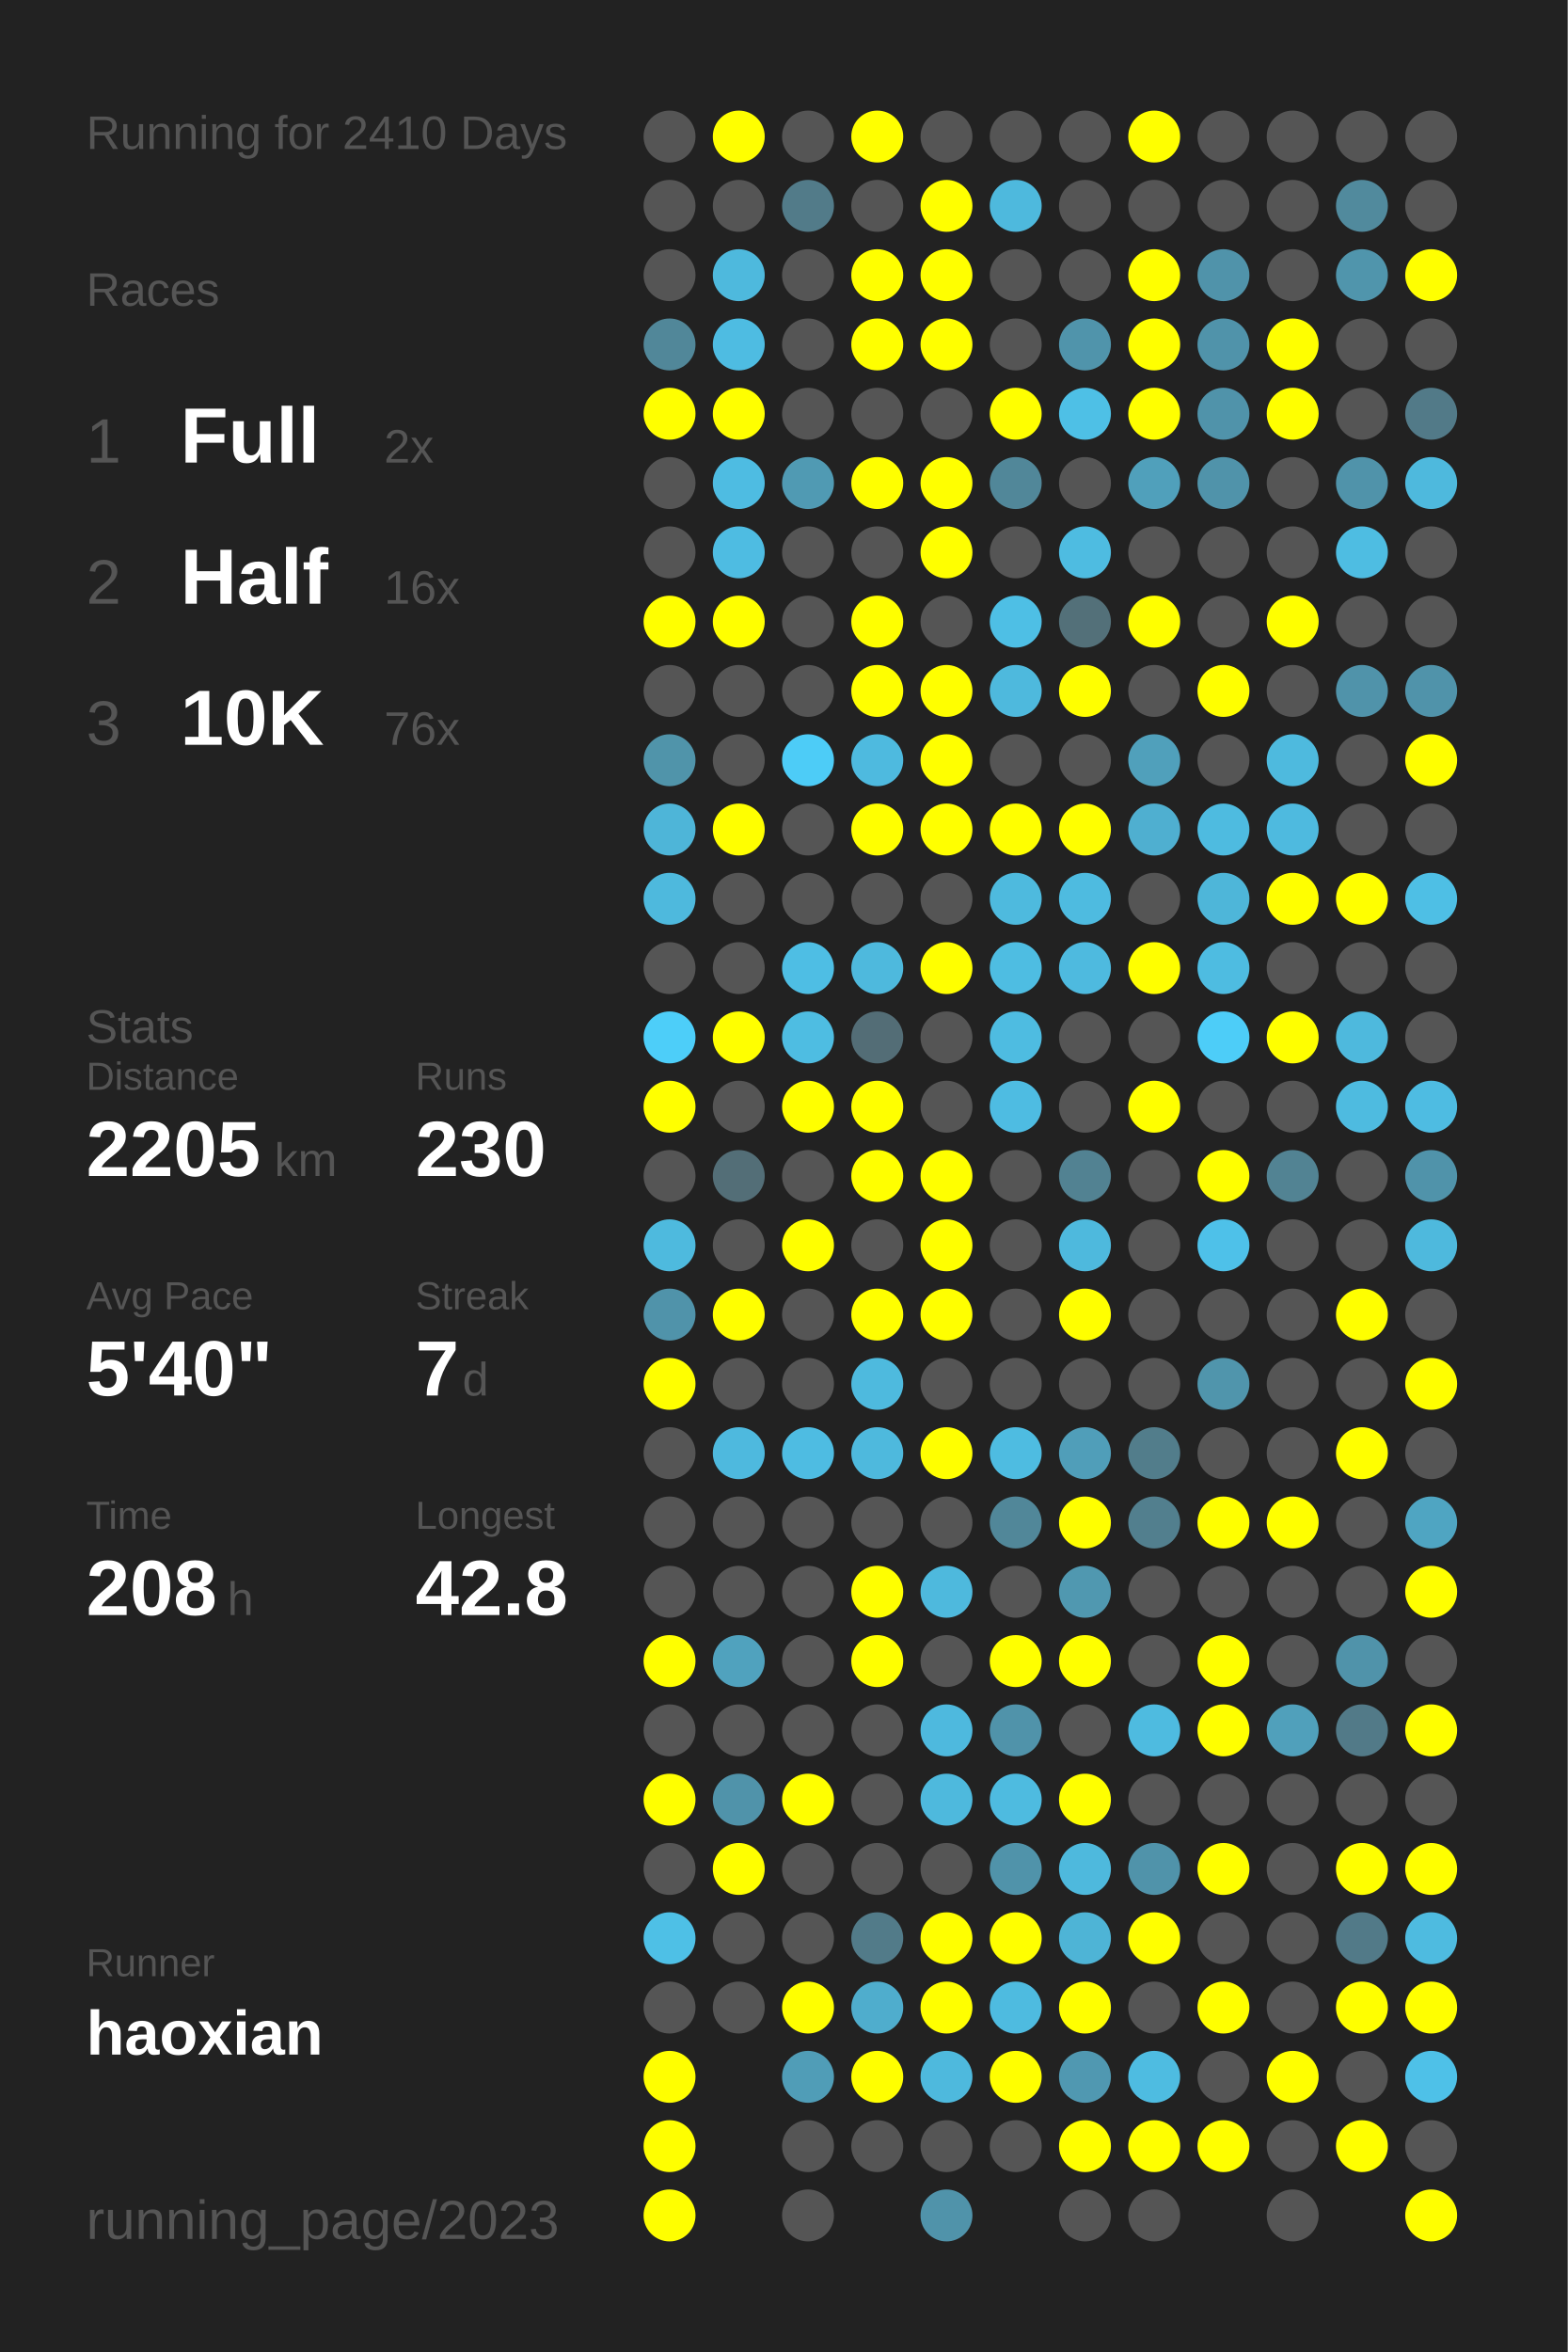
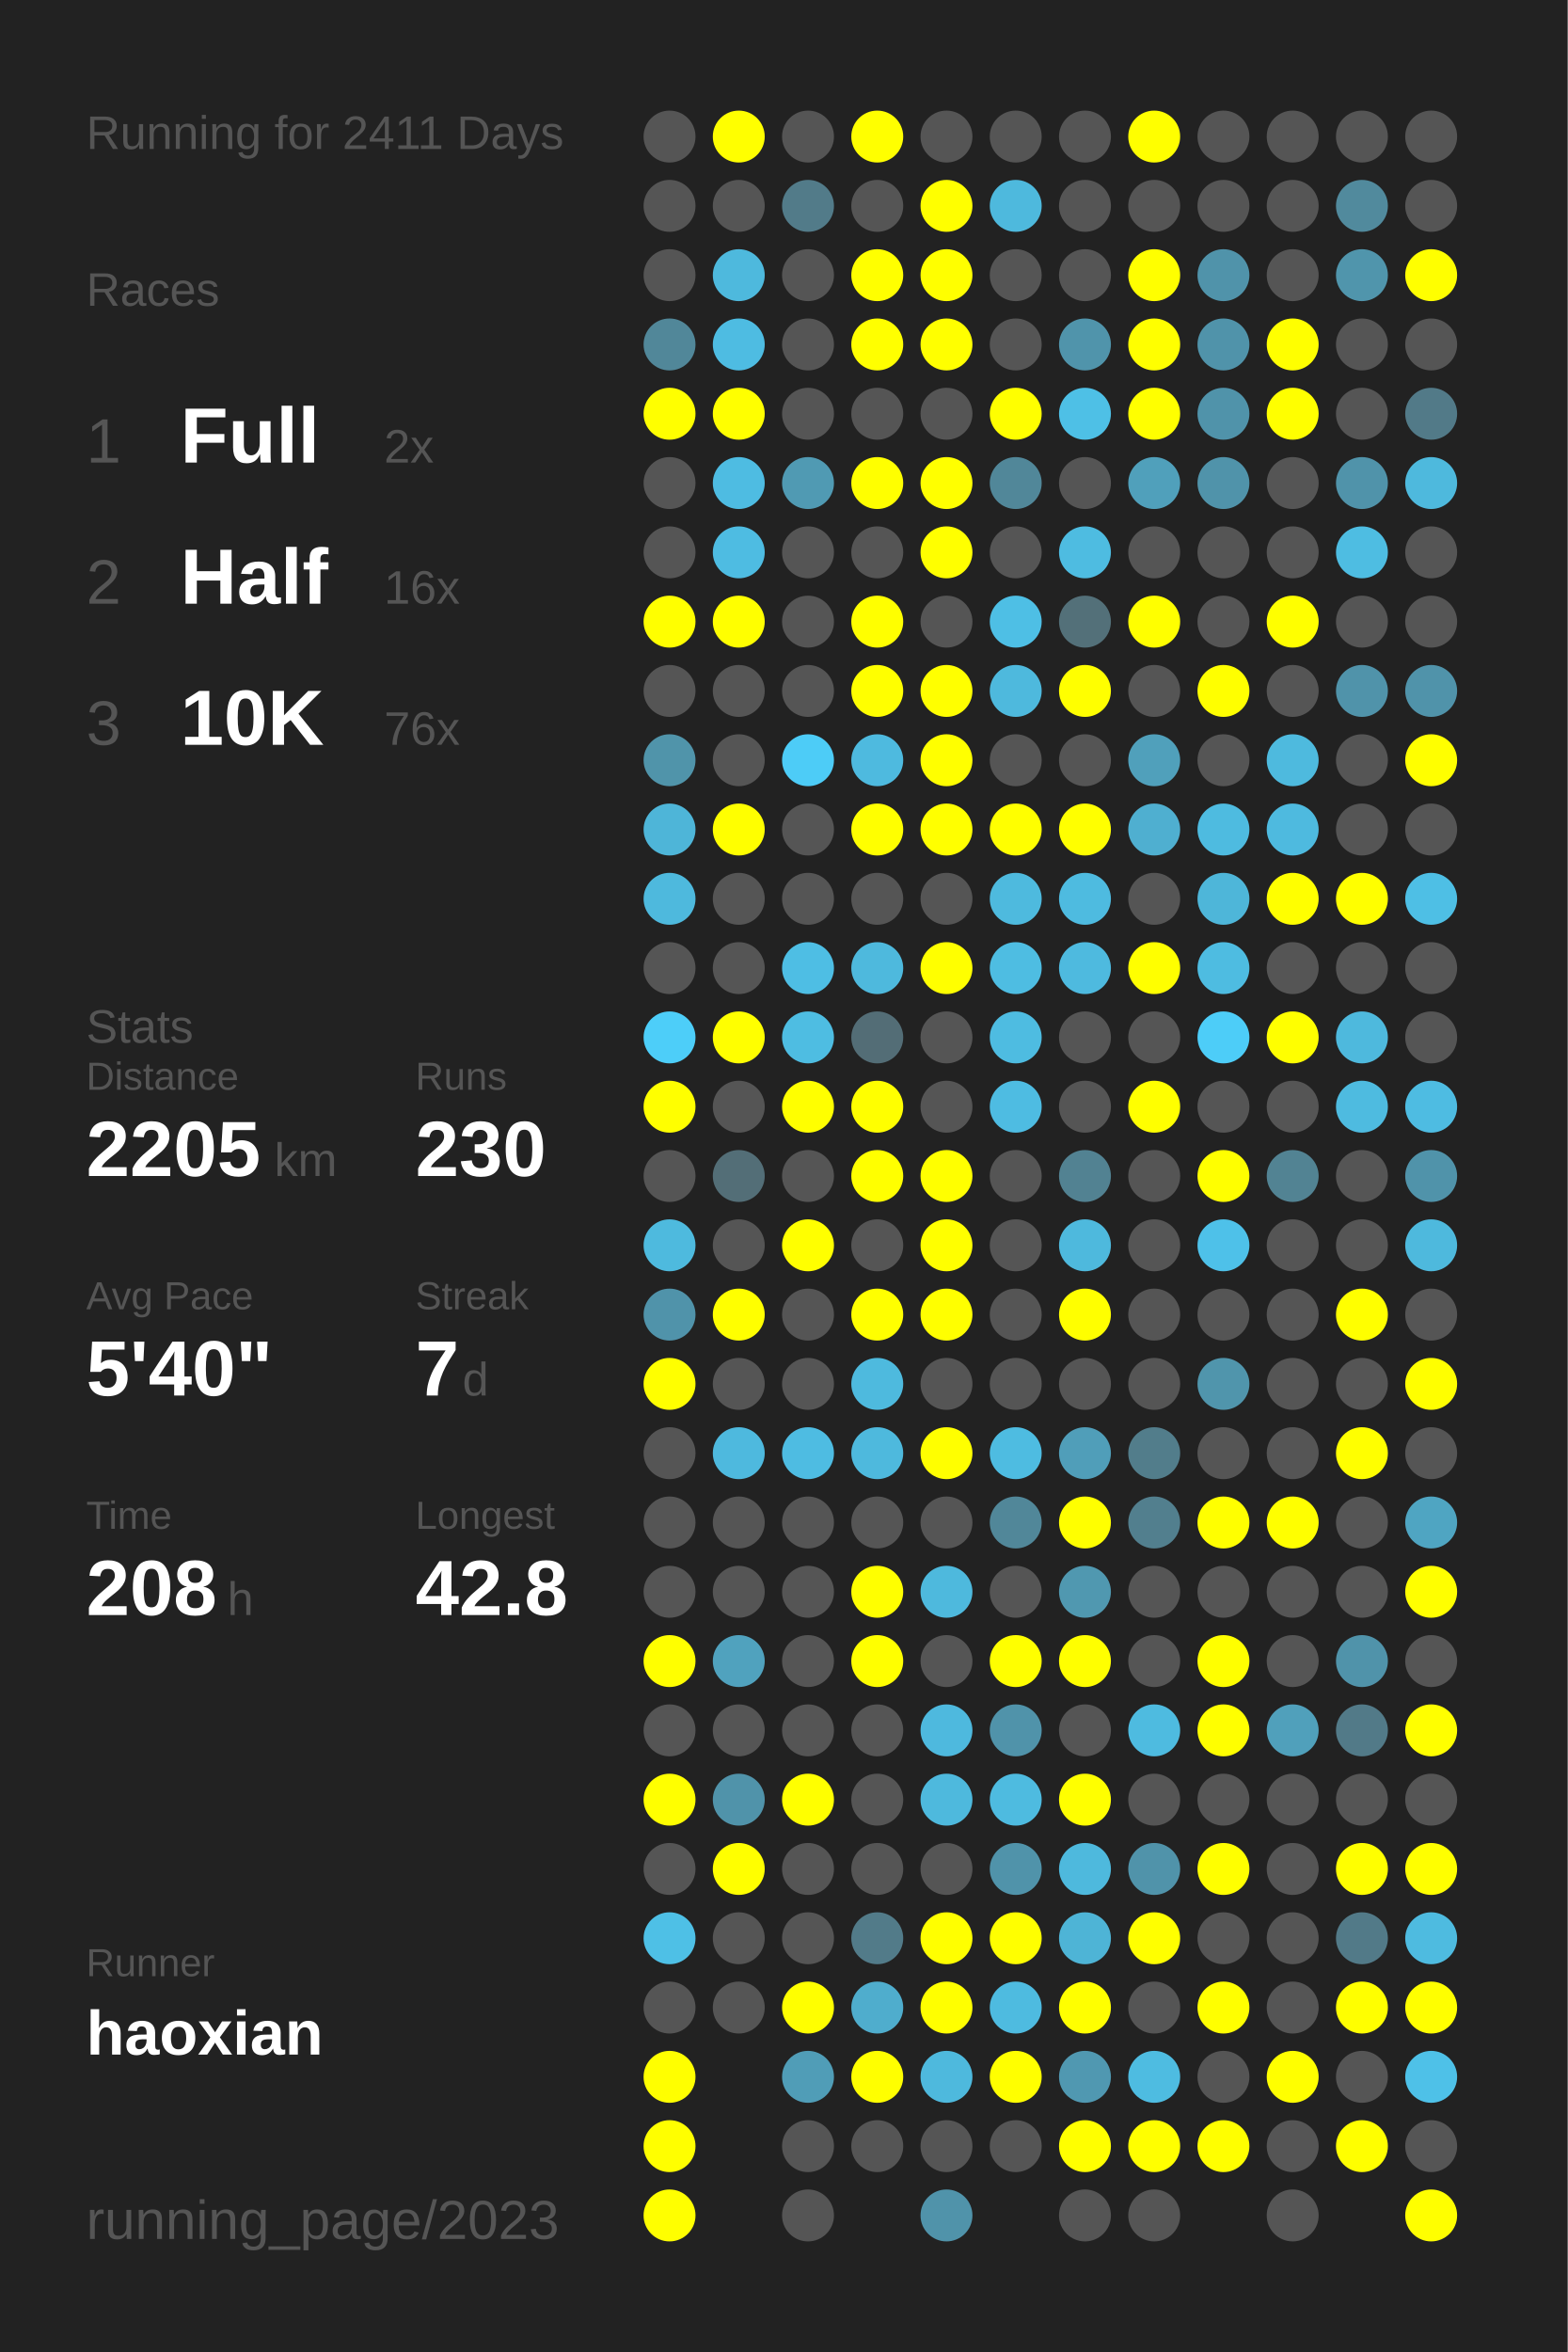
<svg xmlns="http://www.w3.org/2000/svg" baseProfile="full" height="300mm" version="1.1" viewBox="0,0,200,300" width="200mm">
  <defs />
  <rect fill="#222222" height="300" width="200" x="0" y="0" />
-   <text fill="#555555" style="font-size:6px; font-family:Arial;" x="11" y="19">Running for 2410 Days</text>
+   <text fill="#555555" style="font-size:6px; font-family:Arial;" x="11" y="19">Running for 2411 Days</text>
  <text fill="#555555" style="font-size:6px; font-family:Arial;" x="11" y="39">Races</text>
  <text fill="#555555" style="font-size:8px; font-family:Arial;" x="11" y="59">1</text>
  <text fill="#FFFFFF" style="font-size:10px; font-family:Arial; font-weight:bold;" x="23" y="59">Full</text>
  <text fill="#555555" style="font-size:6px; font-family:Arial;" x="49" y="59">2x</text>
  <text fill="#555555" style="font-size:8px; font-family:Arial;" x="11" y="77">2</text>
  <text fill="#FFFFFF" style="font-size:10px; font-family:Arial; font-weight:bold;" x="23" y="77">Half</text>
  <text fill="#555555" style="font-size:6px; font-family:Arial;" x="49" y="77">16x</text>
  <text fill="#555555" style="font-size:8px; font-family:Arial;" x="11" y="95">3</text>
  <text fill="#FFFFFF" style="font-size:10px; font-family:Arial; font-weight:bold;" x="23" y="95">10K</text>
  <text fill="#555555" style="font-size:6px; font-family:Arial;" x="49" y="95">76x</text>
  <text fill="#555555" style="font-size:6px; font-family:Arial;" x="11" y="133">Stats</text>
  <text fill="#555555" style="font-size:5px; font-family:Arial;" x="11" y="139">Distance</text>
  <text fill="#FFFFFF" style="font-size:10px; font-family:Arial; font-weight:bold;" x="11" y="150">2205</text>
  <text fill="#555555" style="font-size:6px; font-family:Arial;" x="35" y="150">km</text>
  <text fill="#555555" style="font-size:5px; font-family:Arial;" x="53" y="139">Runs</text>
  <text fill="#FFFFFF" style="font-size:10px; font-family:Arial; font-weight:bold;" x="53" y="150">230</text>
  <text fill="#555555" style="font-size:5px; font-family:Arial;" x="11" y="167">Avg Pace</text>
  <text fill="#FFFFFF" style="font-size:10px; font-family:Arial; font-weight:bold;" x="11" y="178">5'40"</text>
  <text fill="#555555" style="font-size:5px; font-family:Arial;" x="53" y="167">Streak</text>
  <text fill="#FFFFFF" style="font-size:10px; font-family:Arial; font-weight:bold;" x="53" y="178">7</text>
  <text fill="#555555" style="font-size:6px; font-family:Arial;" x="59" y="178">d</text>
  <text fill="#555555" style="font-size:5px; font-family:Arial;" x="11" y="195">Time</text>
  <text fill="#FFFFFF" style="font-size:10px; font-family:Arial; font-weight:bold;" x="11" y="206">208</text>
  <text fill="#555555" style="font-size:6px; font-family:Arial;" x="29" y="206">h</text>
  <text fill="#555555" style="font-size:5px; font-family:Arial;" x="53" y="195">Longest</text>
  <text fill="#FFFFFF" style="font-size:10px; font-family:Arial; font-weight:bold;" x="53" y="206">42.8</text>
  <text fill="#555555" style="font-size:5px; font-family:Arial;" x="11" y="252.065">Runner</text>
  <text fill="#FFFFFF" style="font-size:8px; font-family:Arial; font-weight:bold;" x="11" y="262.065">haoxian</text>
  <text fill="#555555" style="font-size:7px; font-family:Arial;" x="11" y="285.581">running_page/2023</text>
  <circle cx="85.417" cy="17.419" fill="#555555" r="3.312" />
  <circle cx="85.417" cy="26.258" fill="#555555" r="3.312" />
  <circle cx="85.417" cy="35.097" fill="#555555" r="3.312" />
  <circle cx="85.417" cy="43.935" fill="#518799" r="3.312" />
  <circle cx="85.417" cy="52.774" fill="#FFFF00" r="3.312" />
  <circle cx="85.417" cy="61.613" fill="#555555" r="3.312" />
  <circle cx="85.417" cy="70.452" fill="#555555" r="3.312" />
  <circle cx="85.417" cy="79.29" fill="#FFFF00" r="3.312" />
  <circle cx="85.417" cy="88.129" fill="#555555" r="3.312" />
  <circle cx="85.417" cy="96.968" fill="#5094aa" r="3.312" />
  <circle cx="85.417" cy="105.806" fill="#4eb5d8" r="3.312" />
  <circle cx="85.417" cy="114.645" fill="#4eb9dd" r="3.312" />
  <circle cx="85.417" cy="123.484" fill="#555555" r="3.312" />
  <circle cx="85.417" cy="132.323" fill="#4dcef9" r="3.312" />
  <circle cx="85.417" cy="141.161" fill="#FFFF00" r="3.312" />
  <circle cx="85.417" cy="150" fill="#555555" r="3.312" />
  <circle cx="85.417" cy="158.839" fill="#4ebade" r="3.312" />
  <circle cx="85.417" cy="167.677" fill="#5093aa" r="3.312" />
  <circle cx="85.417" cy="176.516" fill="#FFFF00" r="3.312" />
  <circle cx="85.417" cy="185.355" fill="#555555" r="3.312" />
  <circle cx="85.417" cy="194.194" fill="#555555" r="3.312" />
  <circle cx="85.417" cy="203.032" fill="#555555" r="3.312" />
  <circle cx="85.417" cy="211.871" fill="#FFFF00" r="3.312" />
  <circle cx="85.417" cy="220.71" fill="#555555" r="3.312" />
  <circle cx="85.417" cy="229.548" fill="#FFFF00" r="3.312" />
  <circle cx="85.417" cy="238.387" fill="#555555" r="3.312" />
  <circle cx="85.417" cy="247.226" fill="#4ec0e6" r="3.312" />
  <circle cx="85.417" cy="256.065" fill="#555555" r="3.312" />
  <circle cx="85.417" cy="264.903" fill="#FFFF00" r="3.312" />
  <circle cx="85.417" cy="273.742" fill="#FFFF00" r="3.312" />
  <circle cx="85.417" cy="282.581" fill="#FFFF00" r="3.312" />
  <circle cx="94.25" cy="17.419" fill="#FFFF00" r="3.312" />
  <circle cx="94.25" cy="26.258" fill="#555555" r="3.312" />
  <circle cx="94.25" cy="35.097" fill="#4eb9dd" r="3.312" />
  <circle cx="94.25" cy="43.935" fill="#4ebce2" r="3.312" />
  <circle cx="94.25" cy="52.774" fill="#FFFF00" r="3.312" />
  <circle cx="94.25" cy="61.613" fill="#4ebce2" r="3.312" />
  <circle cx="94.25" cy="70.452" fill="#4ebce2" r="3.312" />
  <circle cx="94.25" cy="79.29" fill="#FFFF00" r="3.312" />
  <circle cx="94.25" cy="88.129" fill="#555555" r="3.312" />
  <circle cx="94.25" cy="96.968" fill="#555555" r="3.312" />
  <circle cx="94.25" cy="105.806" fill="#FFFF00" r="3.312" />
  <circle cx="94.25" cy="114.645" fill="#555555" r="3.312" />
  <circle cx="94.25" cy="123.484" fill="#555555" r="3.312" />
  <circle cx="94.25" cy="132.323" fill="#FFFF00" r="3.312" />
  <circle cx="94.25" cy="141.161" fill="#555555" r="3.312" />
  <circle cx="94.25" cy="150" fill="#536e77" r="3.312" />
  <circle cx="94.25" cy="158.839" fill="#555555" r="3.312" />
  <circle cx="94.25" cy="167.677" fill="#FFFF00" r="3.312" />
  <circle cx="94.25" cy="176.516" fill="#555555" r="3.312" />
  <circle cx="94.25" cy="185.355" fill="#4eb9de" r="3.312" />
  <circle cx="94.25" cy="194.194" fill="#555555" r="3.312" />
  <circle cx="94.25" cy="203.032" fill="#555555" r="3.312" />
  <circle cx="94.25" cy="211.871" fill="#50a2be" r="3.312" />
  <circle cx="94.25" cy="220.71" fill="#555555" r="3.312" />
  <circle cx="94.25" cy="229.548" fill="#5093aa" r="3.312" />
  <circle cx="94.25" cy="238.387" fill="#FFFF00" r="3.312" />
  <circle cx="94.25" cy="247.226" fill="#555555" r="3.312" />
  <circle cx="94.25" cy="256.065" fill="#555555" r="3.312" />
  <circle cx="103.083" cy="17.419" fill="#555555" r="3.312" />
  <circle cx="103.083" cy="26.258" fill="#527b89" r="3.312" />
  <circle cx="103.083" cy="35.097" fill="#555555" r="3.312" />
  <circle cx="103.083" cy="43.935" fill="#555555" r="3.312" />
  <circle cx="103.083" cy="52.774" fill="#555555" r="3.312" />
  <circle cx="103.083" cy="61.613" fill="#509ab3" r="3.312" />
  <circle cx="103.083" cy="70.452" fill="#555555" r="3.312" />
  <circle cx="103.083" cy="79.29" fill="#555555" r="3.312" />
  <circle cx="103.083" cy="88.129" fill="#555555" r="3.312" />
  <circle cx="103.083" cy="96.968" fill="#4dccf7" r="3.312" />
  <circle cx="103.083" cy="105.806" fill="#555555" r="3.312" />
  <circle cx="103.083" cy="114.645" fill="#555555" r="3.312" />
  <circle cx="103.083" cy="123.484" fill="#4ebee4" r="3.312" />
  <circle cx="103.083" cy="132.323" fill="#4ebde2" r="3.312" />
  <circle cx="103.083" cy="141.161" fill="#FFFF00" r="3.312" />
  <circle cx="103.083" cy="150" fill="#555555" r="3.312" />
  <circle cx="103.083" cy="158.839" fill="#FFFF00" r="3.312" />
  <circle cx="103.083" cy="167.677" fill="#555555" r="3.312" />
  <circle cx="103.083" cy="176.516" fill="#555555" r="3.312" />
  <circle cx="103.083" cy="185.355" fill="#4ebce2" r="3.312" />
  <circle cx="103.083" cy="194.194" fill="#555555" r="3.312" />
  <circle cx="103.083" cy="203.032" fill="#555555" r="3.312" />
  <circle cx="103.083" cy="211.871" fill="#555555" r="3.312" />
  <circle cx="103.083" cy="220.71" fill="#555555" r="3.312" />
  <circle cx="103.083" cy="229.548" fill="#FFFF00" r="3.312" />
  <circle cx="103.083" cy="238.387" fill="#555555" r="3.312" />
  <circle cx="103.083" cy="247.226" fill="#555555" r="3.312" />
  <circle cx="103.083" cy="256.065" fill="#FFFF00" r="3.312" />
  <circle cx="103.083" cy="264.903" fill="#509db7" r="3.312" />
  <circle cx="103.083" cy="273.742" fill="#555555" r="3.312" />
  <circle cx="103.083" cy="282.581" fill="#555555" r="3.312" />
  <circle cx="111.917" cy="17.419" fill="#FFFF00" r="3.312" />
  <circle cx="111.917" cy="26.258" fill="#555555" r="3.312" />
  <circle cx="111.917" cy="35.097" fill="#FFFF00" r="3.312" />
  <circle cx="111.917" cy="43.935" fill="#FFFF00" r="3.312" />
  <circle cx="111.917" cy="52.774" fill="#555555" r="3.312" />
  <circle cx="111.917" cy="61.613" fill="#FFFF00" r="3.312" />
  <circle cx="111.917" cy="70.452" fill="#555555" r="3.312" />
  <circle cx="111.917" cy="79.29" fill="#FFFF00" r="3.312" />
  <circle cx="111.917" cy="88.129" fill="#FFFF00" r="3.312" />
  <circle cx="111.917" cy="96.968" fill="#4ebadf" r="3.312" />
  <circle cx="111.917" cy="105.806" fill="#FFFF00" r="3.312" />
  <circle cx="111.917" cy="114.645" fill="#555555" r="3.312" />
  <circle cx="111.917" cy="123.484" fill="#4eb9dd" r="3.312" />
  <circle cx="111.917" cy="132.323" fill="#536d76" r="3.312" />
  <circle cx="111.917" cy="141.161" fill="#FFFF00" r="3.312" />
  <circle cx="111.917" cy="150" fill="#FFFF00" r="3.312" />
  <circle cx="111.917" cy="158.839" fill="#555555" r="3.312" />
  <circle cx="111.917" cy="167.677" fill="#FFFF00" r="3.312" />
  <circle cx="111.917" cy="176.516" fill="#4ebade" r="3.312" />
  <circle cx="111.917" cy="185.355" fill="#4eb9dd" r="3.312" />
  <circle cx="111.917" cy="194.194" fill="#555555" r="3.312" />
  <circle cx="111.917" cy="203.032" fill="#FFFF00" r="3.312" />
  <circle cx="111.917" cy="211.871" fill="#FFFF00" r="3.312" />
  <circle cx="111.917" cy="220.71" fill="#555555" r="3.312" />
  <circle cx="111.917" cy="229.548" fill="#555555" r="3.312" />
  <circle cx="111.917" cy="238.387" fill="#555555" r="3.312" />
  <circle cx="111.917" cy="247.226" fill="#527b89" r="3.312" />
  <circle cx="111.917" cy="256.065" fill="#4fadcd" r="3.312" />
  <circle cx="111.917" cy="264.903" fill="#FFFF00" r="3.312" />
  <circle cx="111.917" cy="273.742" fill="#555555" r="3.312" />
  <circle cx="120.75" cy="17.419" fill="#555555" r="3.312" />
  <circle cx="120.75" cy="26.258" fill="#FFFF00" r="3.312" />
  <circle cx="120.75" cy="35.097" fill="#FFFF00" r="3.312" />
  <circle cx="120.75" cy="43.935" fill="#FFFF00" r="3.312" />
  <circle cx="120.75" cy="52.774" fill="#555555" r="3.312" />
  <circle cx="120.75" cy="61.613" fill="#FFFF00" r="3.312" />
  <circle cx="120.75" cy="70.452" fill="#FFFF00" r="3.312" />
  <circle cx="120.75" cy="79.29" fill="#555555" r="3.312" />
  <circle cx="120.75" cy="88.129" fill="#FFFF00" r="3.312" />
  <circle cx="120.75" cy="96.968" fill="#FFFF00" r="3.312" />
  <circle cx="120.75" cy="105.806" fill="#FFFF00" r="3.312" />
  <circle cx="120.75" cy="114.645" fill="#555555" r="3.312" />
  <circle cx="120.75" cy="123.484" fill="#FFFF00" r="3.312" />
  <circle cx="120.75" cy="132.323" fill="#555555" r="3.312" />
  <circle cx="120.75" cy="141.161" fill="#555555" r="3.312" />
  <circle cx="120.75" cy="150" fill="#FFFF00" r="3.312" />
  <circle cx="120.75" cy="158.839" fill="#FFFF00" r="3.312" />
  <circle cx="120.75" cy="167.677" fill="#FFFF00" r="3.312" />
  <circle cx="120.75" cy="176.516" fill="#555555" r="3.312" />
  <circle cx="120.75" cy="185.355" fill="#FFFF00" r="3.312" />
  <circle cx="120.75" cy="194.194" fill="#555555" r="3.312" />
  <circle cx="120.75" cy="203.032" fill="#4eb9dd" r="3.312" />
  <circle cx="120.75" cy="211.871" fill="#555555" r="3.312" />
  <circle cx="120.75" cy="220.71" fill="#4eb9de" r="3.312" />
  <circle cx="120.75" cy="229.548" fill="#4eb9dd" r="3.312" />
  <circle cx="120.75" cy="238.387" fill="#555555" r="3.312" />
  <circle cx="120.75" cy="247.226" fill="#FFFF00" r="3.312" />
  <circle cx="120.75" cy="256.065" fill="#FFFF00" r="3.312" />
  <circle cx="120.75" cy="264.903" fill="#4eb9dd" r="3.312" />
  <circle cx="120.75" cy="273.742" fill="#555555" r="3.312" />
  <circle cx="120.75" cy="282.581" fill="#5093aa" r="3.312" />
  <circle cx="129.583" cy="17.419" fill="#555555" r="3.312" />
  <circle cx="129.583" cy="26.258" fill="#4eb9dd" r="3.312" />
  <circle cx="129.583" cy="35.097" fill="#555555" r="3.312" />
  <circle cx="129.583" cy="43.935" fill="#555555" r="3.312" />
  <circle cx="129.583" cy="52.774" fill="#FFFF00" r="3.312" />
  <circle cx="129.583" cy="61.613" fill="#518799" r="3.312" />
  <circle cx="129.583" cy="70.452" fill="#555555" r="3.312" />
  <circle cx="129.583" cy="79.29" fill="#4ebfe5" r="3.312" />
  <circle cx="129.583" cy="88.129" fill="#4eb9dd" r="3.312" />
  <circle cx="129.583" cy="96.968" fill="#555555" r="3.312" />
  <circle cx="129.583" cy="105.806" fill="#FFFF00" r="3.312" />
  <circle cx="129.583" cy="114.645" fill="#4ebade" r="3.312" />
  <circle cx="129.583" cy="123.484" fill="#4ebde2" r="3.312" />
  <circle cx="129.583" cy="132.323" fill="#4ebce1" r="3.312" />
  <circle cx="129.583" cy="141.161" fill="#4ebce2" r="3.312" />
  <circle cx="129.583" cy="150" fill="#555555" r="3.312" />
  <circle cx="129.583" cy="158.839" fill="#555555" r="3.312" />
  <circle cx="129.583" cy="167.677" fill="#555555" r="3.312" />
  <circle cx="129.583" cy="176.516" fill="#555555" r="3.312" />
  <circle cx="129.583" cy="185.355" fill="#4ebce1" r="3.312" />
  <circle cx="129.583" cy="194.194" fill="#518799" r="3.312" />
  <circle cx="129.583" cy="203.032" fill="#555555" r="3.312" />
  <circle cx="129.583" cy="211.871" fill="#FFFF00" r="3.312" />
  <circle cx="129.583" cy="220.71" fill="#5093aa" r="3.312" />
  <circle cx="129.583" cy="229.548" fill="#4ebbe0" r="3.312" />
  <circle cx="129.583" cy="238.387" fill="#5093aa" r="3.312" />
  <circle cx="129.583" cy="247.226" fill="#FFFF00" r="3.312" />
  <circle cx="129.583" cy="256.065" fill="#4ebbe0" r="3.312" />
  <circle cx="129.583" cy="264.903" fill="#FFFF00" r="3.312" />
  <circle cx="129.583" cy="273.742" fill="#555555" r="3.312" />
  <circle cx="138.417" cy="17.419" fill="#555555" r="3.312" />
  <circle cx="138.417" cy="26.258" fill="#555555" r="3.312" />
  <circle cx="138.417" cy="35.097" fill="#555555" r="3.312" />
  <circle cx="138.417" cy="43.935" fill="#5094ab" r="3.312" />
  <circle cx="138.417" cy="52.774" fill="#4ec0e6" r="3.312" />
  <circle cx="138.417" cy="61.613" fill="#555555" r="3.312" />
  <circle cx="138.417" cy="70.452" fill="#4ebce1" r="3.312" />
  <circle cx="138.417" cy="79.29" fill="#537079" r="3.312" />
  <circle cx="138.417" cy="88.129" fill="#FFFF00" r="3.312" />
  <circle cx="138.417" cy="96.968" fill="#555555" r="3.312" />
  <circle cx="138.417" cy="105.806" fill="#FFFF00" r="3.312" />
  <circle cx="138.417" cy="114.645" fill="#4ebbe0" r="3.312" />
  <circle cx="138.417" cy="123.484" fill="#4ebadf" r="3.312" />
  <circle cx="138.417" cy="132.323" fill="#555555" r="3.312" />
  <circle cx="138.417" cy="141.161" fill="#555555" r="3.312" />
  <circle cx="138.417" cy="150" fill="#528292" r="3.312" />
  <circle cx="138.417" cy="158.839" fill="#4eb9dd" r="3.312" />
  <circle cx="138.417" cy="167.677" fill="#FFFF00" r="3.312" />
  <circle cx="138.417" cy="176.516" fill="#555555" r="3.312" />
  <circle cx="138.417" cy="185.355" fill="#509eb9" r="3.312" />
  <circle cx="138.417" cy="194.194" fill="#FFFF00" r="3.312" />
  <circle cx="138.417" cy="203.032" fill="#5098b0" r="3.312" />
  <circle cx="138.417" cy="211.871" fill="#FFFF00" r="3.312" />
  <circle cx="138.417" cy="220.71" fill="#555555" r="3.312" />
  <circle cx="138.417" cy="229.548" fill="#FFFF00" r="3.312" />
  <circle cx="138.417" cy="238.387" fill="#4eb9dd" r="3.312" />
  <circle cx="138.417" cy="247.226" fill="#4eb4d6" r="3.312" />
  <circle cx="138.417" cy="256.065" fill="#FFFF00" r="3.312" />
  <circle cx="138.417" cy="264.903" fill="#5098b1" r="3.312" />
  <circle cx="138.417" cy="273.742" fill="#FFFF00" r="3.312" />
  <circle cx="138.417" cy="282.581" fill="#555555" r="3.312" />
  <circle cx="147.25" cy="17.419" fill="#FFFF00" r="3.312" />
  <circle cx="147.25" cy="26.258" fill="#555555" r="3.312" />
  <circle cx="147.25" cy="35.097" fill="#FFFF00" r="3.312" />
  <circle cx="147.25" cy="43.935" fill="#FFFF00" r="3.312" />
  <circle cx="147.25" cy="52.774" fill="#FFFF00" r="3.312" />
  <circle cx="147.25" cy="61.613" fill="#50a0bb" r="3.312" />
  <circle cx="147.25" cy="70.452" fill="#555555" r="3.312" />
  <circle cx="147.25" cy="79.29" fill="#FFFF00" r="3.312" />
  <circle cx="147.25" cy="88.129" fill="#555555" r="3.312" />
  <circle cx="147.25" cy="96.968" fill="#50a0bb" r="3.312" />
  <circle cx="147.25" cy="105.806" fill="#4fafd0" r="3.312" />
  <circle cx="147.25" cy="114.645" fill="#555555" r="3.312" />
  <circle cx="147.25" cy="123.484" fill="#FFFF00" r="3.312" />
  <circle cx="147.25" cy="132.323" fill="#555555" r="3.312" />
  <circle cx="147.25" cy="141.161" fill="#FFFF00" r="3.312" />
  <circle cx="147.25" cy="150" fill="#555555" r="3.312" />
  <circle cx="147.25" cy="158.839" fill="#555555" r="3.312" />
  <circle cx="147.25" cy="167.677" fill="#555555" r="3.312" />
  <circle cx="147.25" cy="176.516" fill="#555555" r="3.312" />
  <circle cx="147.25" cy="185.355" fill="#527d8b" r="3.312" />
  <circle cx="147.25" cy="194.194" fill="#527f8e" r="3.312" />
  <circle cx="147.25" cy="203.032" fill="#555555" r="3.312" />
  <circle cx="147.25" cy="211.871" fill="#555555" r="3.312" />
  <circle cx="147.25" cy="220.71" fill="#4ebbe0" r="3.312" />
  <circle cx="147.25" cy="229.548" fill="#555555" r="3.312" />
  <circle cx="147.25" cy="238.387" fill="#5093aa" r="3.312" />
  <circle cx="147.25" cy="247.226" fill="#FFFF00" r="3.312" />
  <circle cx="147.25" cy="256.065" fill="#555555" r="3.312" />
  <circle cx="147.25" cy="264.903" fill="#4ebce1" r="3.312" />
  <circle cx="147.25" cy="273.742" fill="#FFFF00" r="3.312" />
  <circle cx="147.25" cy="282.581" fill="#555555" r="3.312" />
  <circle cx="156.083" cy="17.419" fill="#555555" r="3.312" />
  <circle cx="156.083" cy="26.258" fill="#555555" r="3.312" />
  <circle cx="156.083" cy="35.097" fill="#5093aa" r="3.312" />
  <circle cx="156.083" cy="43.935" fill="#5093aa" r="3.312" />
  <circle cx="156.083" cy="52.774" fill="#5093aa" r="3.312" />
  <circle cx="156.083" cy="61.613" fill="#5093aa" r="3.312" />
  <circle cx="156.083" cy="70.452" fill="#555555" r="3.312" />
  <circle cx="156.083" cy="79.29" fill="#555555" r="3.312" />
  <circle cx="156.083" cy="88.129" fill="#FFFF00" r="3.312" />
  <circle cx="156.083" cy="96.968" fill="#555555" r="3.312" />
  <circle cx="156.083" cy="105.806" fill="#4ebbe0" r="3.312" />
  <circle cx="156.083" cy="114.645" fill="#4eb6d9" r="3.312" />
  <circle cx="156.083" cy="123.484" fill="#4ebce1" r="3.312" />
  <circle cx="156.083" cy="132.323" fill="#4dcdf8" r="3.312" />
  <circle cx="156.083" cy="141.161" fill="#555555" r="3.312" />
  <circle cx="156.083" cy="150" fill="#FFFF00" r="3.312" />
  <circle cx="156.083" cy="158.839" fill="#4ec1e9" r="3.312" />
  <circle cx="156.083" cy="167.677" fill="#555555" r="3.312" />
  <circle cx="156.083" cy="176.516" fill="#5095ac" r="3.312" />
  <circle cx="156.083" cy="185.355" fill="#555555" r="3.312" />
  <circle cx="156.083" cy="194.194" fill="#FFFF00" r="3.312" />
  <circle cx="156.083" cy="203.032" fill="#555555" r="3.312" />
  <circle cx="156.083" cy="211.871" fill="#FFFF00" r="3.312" />
  <circle cx="156.083" cy="220.71" fill="#FFFF00" r="3.312" />
  <circle cx="156.083" cy="229.548" fill="#555555" r="3.312" />
  <circle cx="156.083" cy="238.387" fill="#FFFF00" r="3.312" />
  <circle cx="156.083" cy="247.226" fill="#555555" r="3.312" />
  <circle cx="156.083" cy="256.065" fill="#FFFF00" r="3.312" />
  <circle cx="156.083" cy="264.903" fill="#555555" r="3.312" />
  <circle cx="156.083" cy="273.742" fill="#FFFF00" r="3.312" />
  <circle cx="164.917" cy="17.419" fill="#555555" r="3.312" />
  <circle cx="164.917" cy="26.258" fill="#555555" r="3.312" />
  <circle cx="164.917" cy="35.097" fill="#555555" r="3.312" />
  <circle cx="164.917" cy="43.935" fill="#FFFF00" r="3.312" />
  <circle cx="164.917" cy="52.774" fill="#FFFF00" r="3.312" />
  <circle cx="164.917" cy="61.613" fill="#555555" r="3.312" />
  <circle cx="164.917" cy="70.452" fill="#555555" r="3.312" />
  <circle cx="164.917" cy="79.29" fill="#FFFF00" r="3.312" />
  <circle cx="164.917" cy="88.129" fill="#555555" r="3.312" />
  <circle cx="164.917" cy="96.968" fill="#4ebade" r="3.312" />
  <circle cx="164.917" cy="105.806" fill="#4ebadf" r="3.312" />
  <circle cx="164.917" cy="114.645" fill="#FFFF00" r="3.312" />
  <circle cx="164.917" cy="123.484" fill="#555555" r="3.312" />
  <circle cx="164.917" cy="132.323" fill="#FFFF00" r="3.312" />
  <circle cx="164.917" cy="141.161" fill="#555555" r="3.312" />
  <circle cx="164.917" cy="150" fill="#528393" r="3.312" />
  <circle cx="164.917" cy="158.839" fill="#555555" r="3.312" />
  <circle cx="164.917" cy="167.677" fill="#555555" r="3.312" />
  <circle cx="164.917" cy="176.516" fill="#555555" r="3.312" />
  <circle cx="164.917" cy="185.355" fill="#555555" r="3.312" />
  <circle cx="164.917" cy="194.194" fill="#FFFF00" r="3.312" />
  <circle cx="164.917" cy="203.032" fill="#555555" r="3.312" />
  <circle cx="164.917" cy="211.871" fill="#555555" r="3.312" />
  <circle cx="164.917" cy="220.71" fill="#50a0bb" r="3.312" />
  <circle cx="164.917" cy="229.548" fill="#555555" r="3.312" />
  <circle cx="164.917" cy="238.387" fill="#555555" r="3.312" />
  <circle cx="164.917" cy="247.226" fill="#555555" r="3.312" />
  <circle cx="164.917" cy="256.065" fill="#555555" r="3.312" />
  <circle cx="164.917" cy="264.903" fill="#FFFF00" r="3.312" />
  <circle cx="164.917" cy="273.742" fill="#555555" r="3.312" />
  <circle cx="164.917" cy="282.581" fill="#555555" r="3.312" />
  <circle cx="173.75" cy="17.419" fill="#555555" r="3.312" />
  <circle cx="173.75" cy="26.258" fill="#518a9d" r="3.312" />
  <circle cx="173.75" cy="35.097" fill="#5095ac" r="3.312" />
  <circle cx="173.75" cy="43.935" fill="#555555" r="3.312" />
  <circle cx="173.75" cy="52.774" fill="#555555" r="3.312" />
  <circle cx="173.75" cy="61.613" fill="#5093aa" r="3.312" />
  <circle cx="173.75" cy="70.452" fill="#4ebde2" r="3.312" />
  <circle cx="173.75" cy="79.29" fill="#555555" r="3.312" />
  <circle cx="173.75" cy="88.129" fill="#5093aa" r="3.312" />
  <circle cx="173.75" cy="96.968" fill="#555555" r="3.312" />
  <circle cx="173.75" cy="105.806" fill="#555555" r="3.312" />
  <circle cx="173.75" cy="114.645" fill="#FFFF00" r="3.312" />
  <circle cx="173.75" cy="123.484" fill="#555555" r="3.312" />
  <circle cx="173.75" cy="132.323" fill="#4eb9dd" r="3.312" />
  <circle cx="173.75" cy="141.161" fill="#4ebbe0" r="3.312" />
  <circle cx="173.75" cy="150" fill="#555555" r="3.312" />
  <circle cx="173.75" cy="158.839" fill="#555555" r="3.312" />
  <circle cx="173.75" cy="167.677" fill="#FFFF00" r="3.312" />
  <circle cx="173.75" cy="176.516" fill="#555555" r="3.312" />
  <circle cx="173.75" cy="185.355" fill="#FFFF00" r="3.312" />
  <circle cx="173.75" cy="194.194" fill="#555555" r="3.312" />
  <circle cx="173.75" cy="203.032" fill="#555555" r="3.312" />
  <circle cx="173.75" cy="211.871" fill="#5093aa" r="3.312" />
  <circle cx="173.75" cy="220.71" fill="#527a88" r="3.312" />
  <circle cx="173.75" cy="229.548" fill="#555555" r="3.312" />
  <circle cx="173.75" cy="238.387" fill="#FFFF00" r="3.312" />
  <circle cx="173.75" cy="247.226" fill="#527a88" r="3.312" />
  <circle cx="173.75" cy="256.065" fill="#FFFF00" r="3.312" />
  <circle cx="173.75" cy="264.903" fill="#555555" r="3.312" />
  <circle cx="173.75" cy="273.742" fill="#FFFF00" r="3.312" />
  <circle cx="182.583" cy="17.419" fill="#555555" r="3.312" />
  <circle cx="182.583" cy="26.258" fill="#555555" r="3.312" />
  <circle cx="182.583" cy="35.097" fill="#FFFF00" r="3.312" />
  <circle cx="182.583" cy="43.935" fill="#555555" r="3.312" />
  <circle cx="182.583" cy="52.774" fill="#527a88" r="3.312" />
  <circle cx="182.583" cy="61.613" fill="#4eb9dd" r="3.312" />
  <circle cx="182.583" cy="70.452" fill="#555555" r="3.312" />
  <circle cx="182.583" cy="79.29" fill="#555555" r="3.312" />
  <circle cx="182.583" cy="88.129" fill="#5093aa" r="3.312" />
  <circle cx="182.583" cy="96.968" fill="#FFFF00" r="3.312" />
  <circle cx="182.583" cy="105.806" fill="#555555" r="3.312" />
  <circle cx="182.583" cy="114.645" fill="#4ebfe5" r="3.312" />
  <circle cx="182.583" cy="123.484" fill="#555555" r="3.312" />
  <circle cx="182.583" cy="132.323" fill="#555555" r="3.312" />
  <circle cx="182.583" cy="141.161" fill="#4ebce2" r="3.312" />
  <circle cx="182.583" cy="150" fill="#5093aa" r="3.312" />
  <circle cx="182.583" cy="158.839" fill="#4eb9dd" r="3.312" />
  <circle cx="182.583" cy="167.677" fill="#555555" r="3.312" />
  <circle cx="182.583" cy="176.516" fill="#FFFF00" r="3.312" />
  <circle cx="182.583" cy="185.355" fill="#555555" r="3.312" />
  <circle cx="182.583" cy="194.194" fill="#4fa5c2" r="3.312" />
  <circle cx="182.583" cy="203.032" fill="#FFFF00" r="3.312" />
  <circle cx="182.583" cy="211.871" fill="#555555" r="3.312" />
  <circle cx="182.583" cy="220.71" fill="#FFFF00" r="3.312" />
  <circle cx="182.583" cy="229.548" fill="#555555" r="3.312" />
  <circle cx="182.583" cy="238.387" fill="#FFFF00" r="3.312" />
  <circle cx="182.583" cy="247.226" fill="#4ebbe0" r="3.312" />
  <circle cx="182.583" cy="256.065" fill="#FFFF00" r="3.312" />
  <circle cx="182.583" cy="264.903" fill="#4ec1e8" r="3.312" />
  <circle cx="182.583" cy="273.742" fill="#555555" r="3.312" />
  <circle cx="182.583" cy="282.581" fill="#FFFF00" r="3.312" />
</svg>
